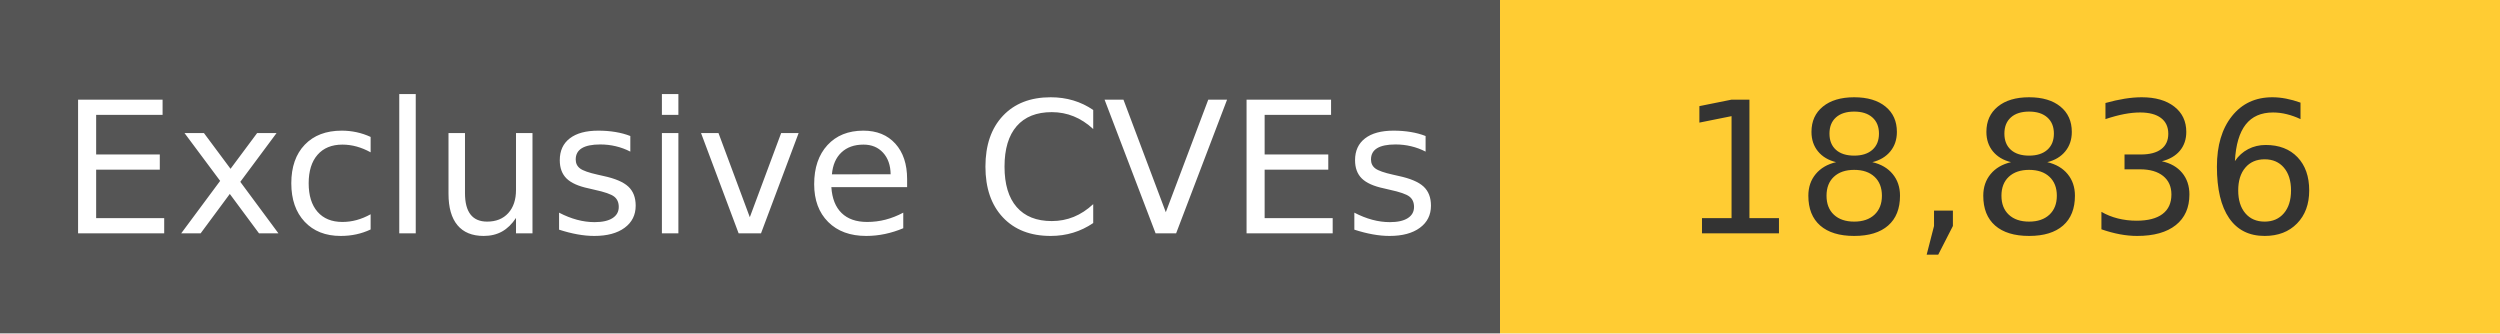
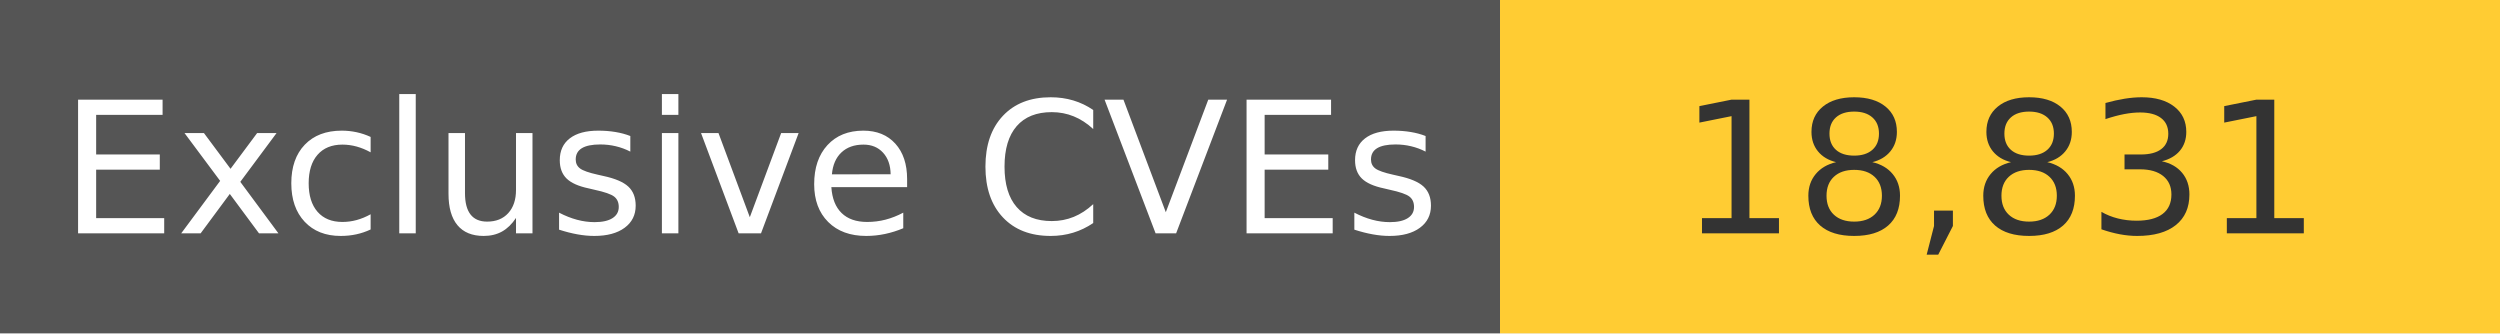
<svg xmlns="http://www.w3.org/2000/svg" width="150" height="20" role="img">
  <linearGradient id="s" x2="0" y2="100%">
    <stop offset="0" stop-color="#bbb" stop-opacity=".1" />
    <stop offset="1" stop-opacity=".1" />
  </linearGradient>
  <g>
    <rect width="90" height="20" fill="#555" />
    <rect x="90" width="267" height="20" fill="#ffcc33" />
  </g>
  <g fill="#fff" text-anchor="middle" font-family="Verdana,Geneva,DejaVu Sans,sans-serif" text-rendering="geometricPrecision" font-size="110">
    <text x="450" y="140" transform="scale(.1)" fill="#fff">
            Exclusive CVEs
        </text>
    <text x="1200" y="140" transform="scale(.1)" fill="#333">
-             18,836
+             18,831
        </text>
  </g>
</svg>
